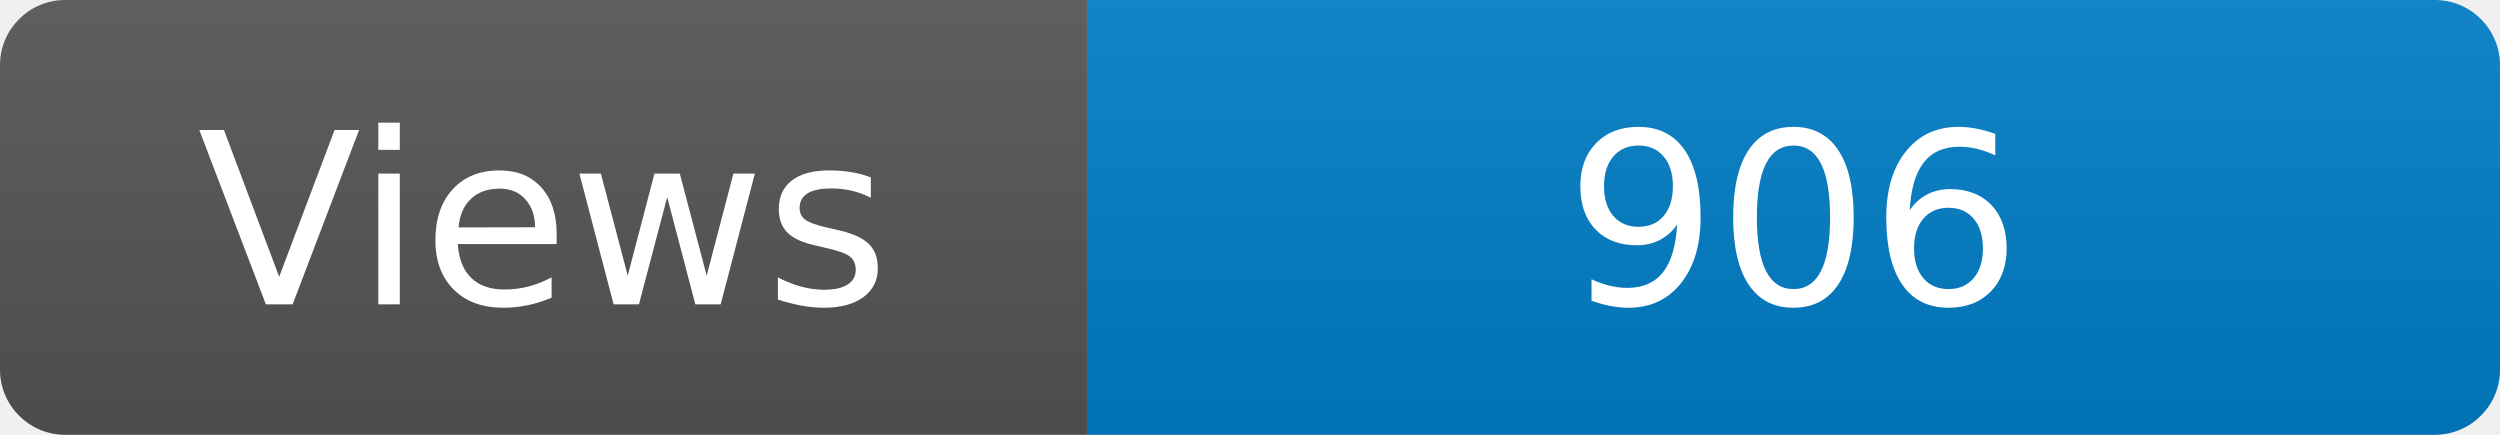
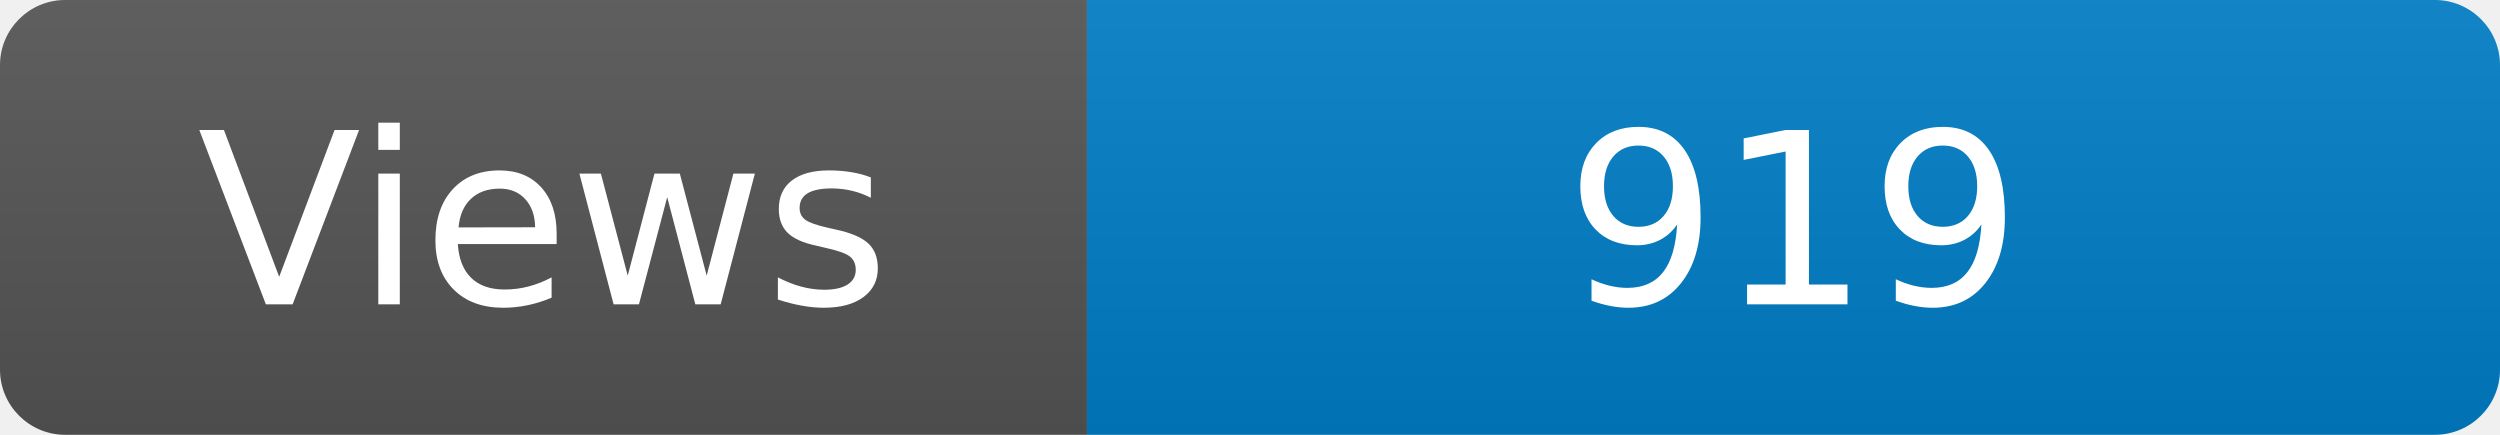
<svg xmlns="http://www.w3.org/2000/svg" width="115" height="20" role="img" aria-label="Maintained?: yes">
  <linearGradient id="s" x2="0" y2="100%">
    <stop offset="0" stop-color="#bbb" stop-opacity=".1" />
    <stop offset="1" stop-opacity=".1" />
  </linearGradient>
  <clipPath id="r">
    <rect width="115" height="20" rx="3" fill="#fff" />
  </clipPath>
  <g clip-path="url(#r)">
    <rect width="50" height="20" fill="#555" />
    <rect x="50" width="160" height="20" fill="#007ec6" />
    <rect width="115" height="20" fill="url(#s)" />
  </g>
  <g fill="#fff" text-anchor="middle" font-family="Verdana,Geneva,DejaVu Sans,sans-serif" font-size="110">
    <text x="250" y="140" transform="scale(.1)" fill="#fff">Views</text>
-     <text x="825" y="140" transform="scale(.1)" fill="#fff">906</text>
+     <text x="825" y="140" transform="scale(.1)" fill="#fff">919</text>
  </g>
</svg>
